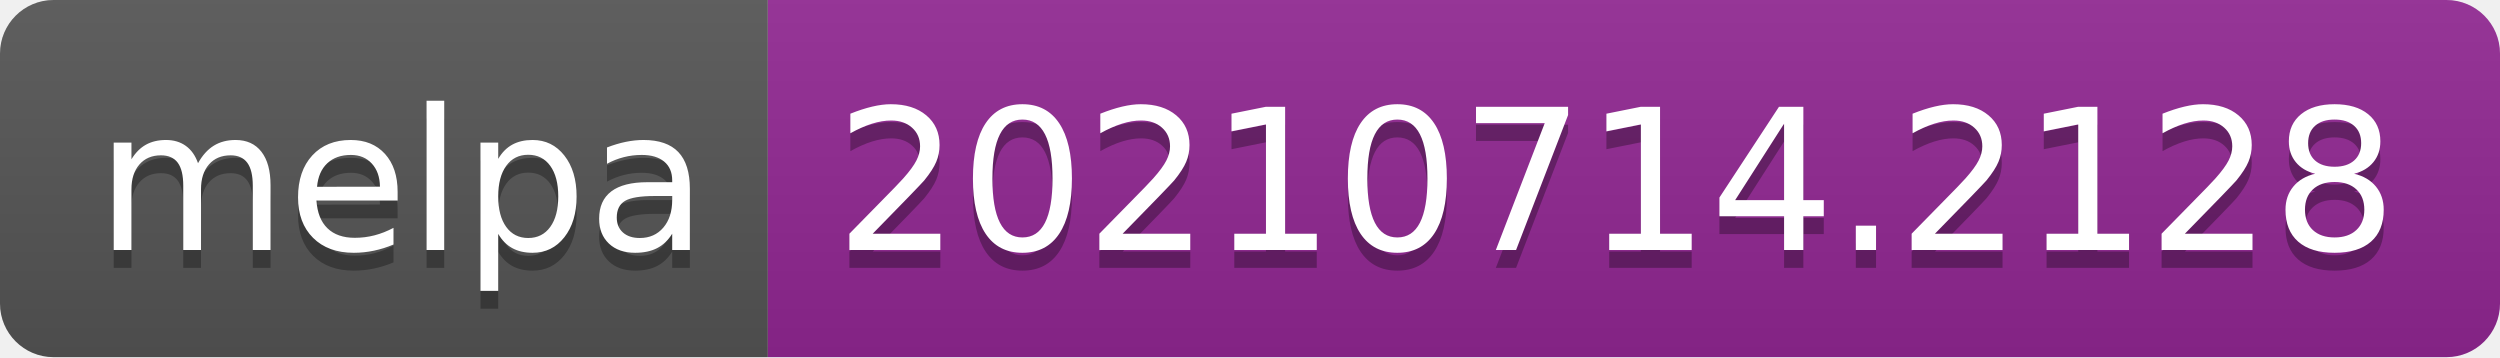
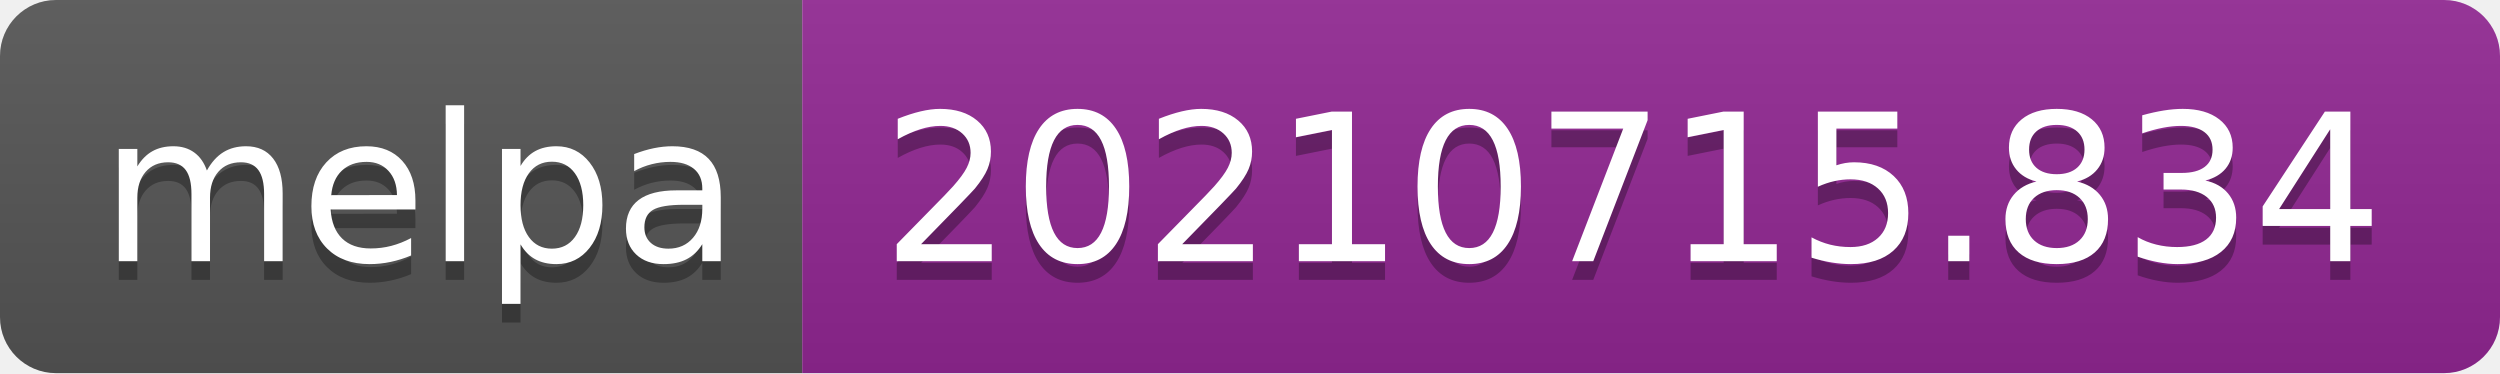
- <svg xmlns="http://www.w3.org/2000/svg" width="140" height="20" role="img" aria-label="melpa: 20210714.2128">
+ <svg xmlns="http://www.w3.org/2000/svg" width="134" height="20" role="img" aria-label="melpa: 20210715.834">
  <linearGradient id="s" x2="0" y2="100%">
    <stop offset="0" stop-color="#bbb" stop-opacity=".1" />
    <stop offset="1" stop-opacity=".1" />
  </linearGradient>
  <clipPath id="r">
-     <rect width="140" height="20" rx="3" fill="#fff" />
+     <rect width="134" height="20" rx="3" fill="#fff" />
  </clipPath>
  <g clip-path="url(#r)">
    <rect width="43" height="20" fill="#555" />
-     <rect x="43" width="97" height="20" fill="#922793" />
-     <rect width="140" height="20" fill="url(#s)" />
+     <rect x="43" width="91" height="20" fill="#922793" />
+     <rect width="134" height="20" fill="url(#s)" />
  </g>
  <g fill="#fff" text-anchor="middle" font-family="Verdana,Geneva,DejaVu Sans,sans-serif" text-rendering="geometricPrecision" font-size="110">
    <text aria-hidden="true" x="225" y="150" fill="#010101" fill-opacity=".3" transform="scale(.1)" textLength="330">melpa</text>
    <text x="225" y="140" transform="scale(.1)" fill="#fff" textLength="330">melpa</text>
-     <text aria-hidden="true" x="905" y="150" fill="#010101" fill-opacity=".3" transform="scale(.1)" textLength="870">20210714.2128</text>
-     <text x="905" y="140" transform="scale(.1)" fill="#fff" textLength="870">20210714.2128</text>
+     <text aria-hidden="true" x="875" y="150" fill="#010101" fill-opacity=".3" transform="scale(.1)" textLength="810">20210715.834</text>
+     <text x="875" y="140" transform="scale(.1)" fill="#fff" textLength="810">20210715.834</text>
  </g>
</svg>
